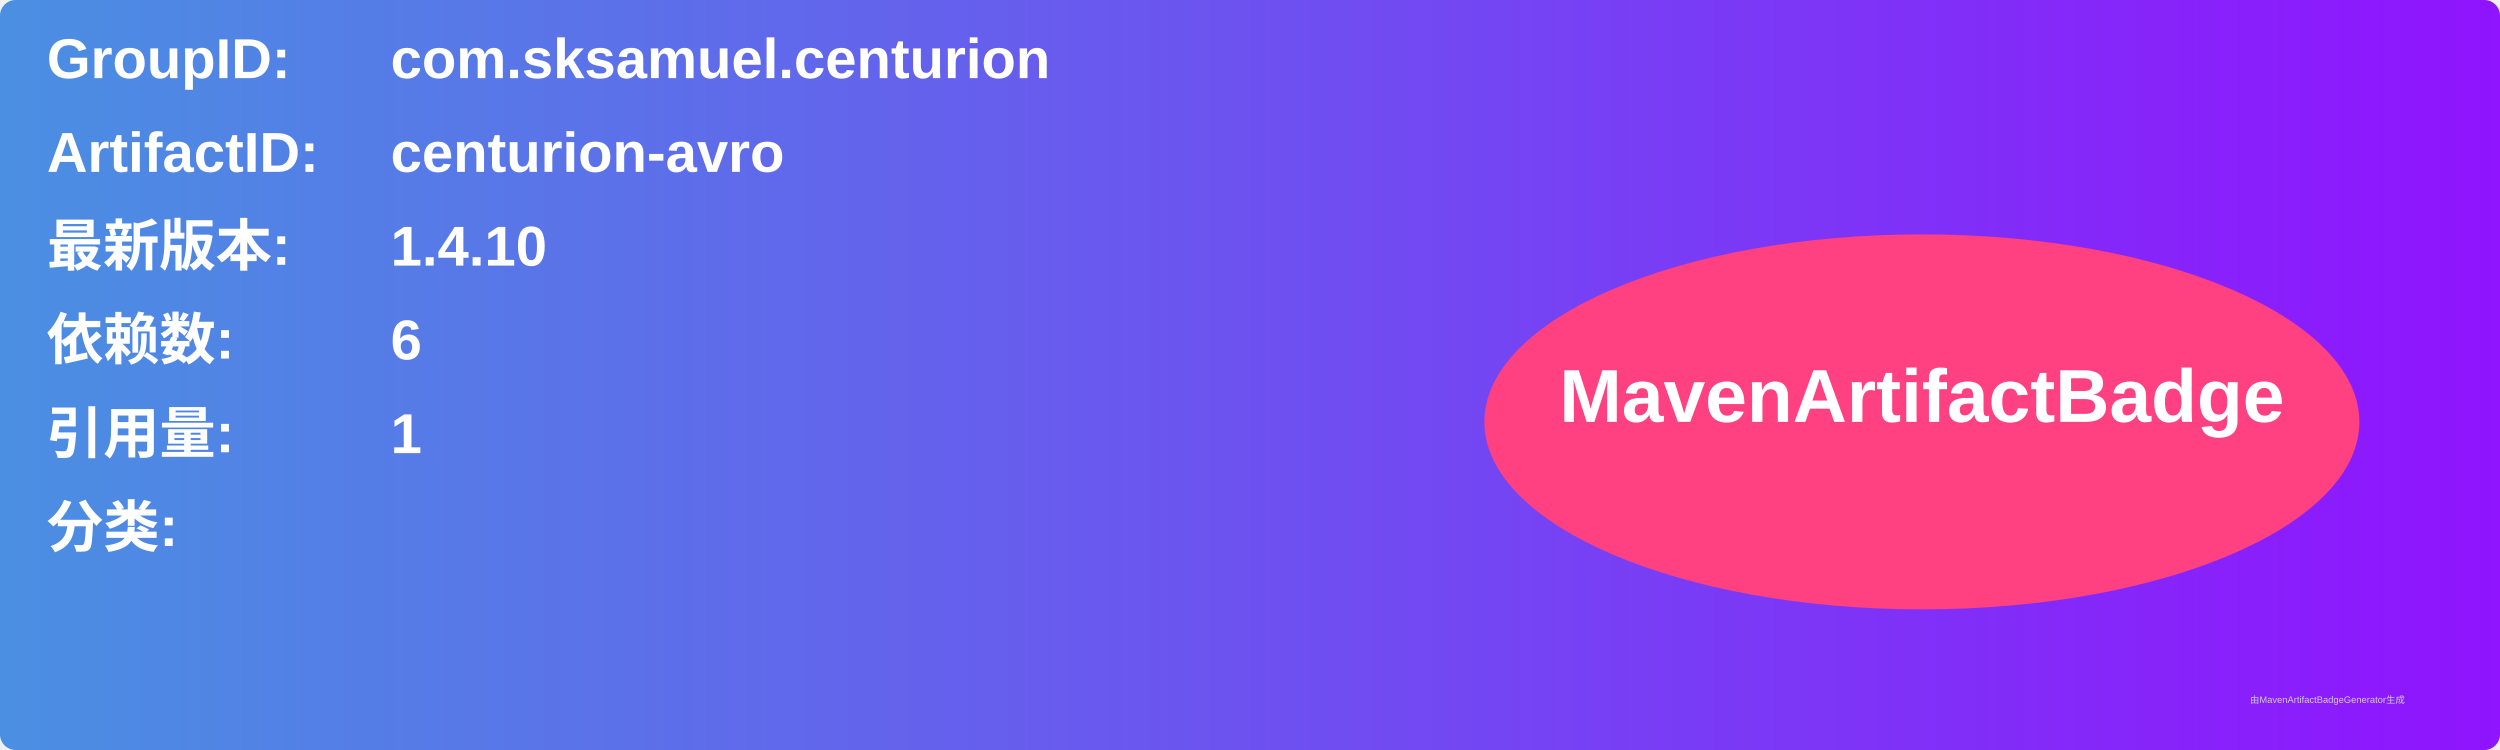
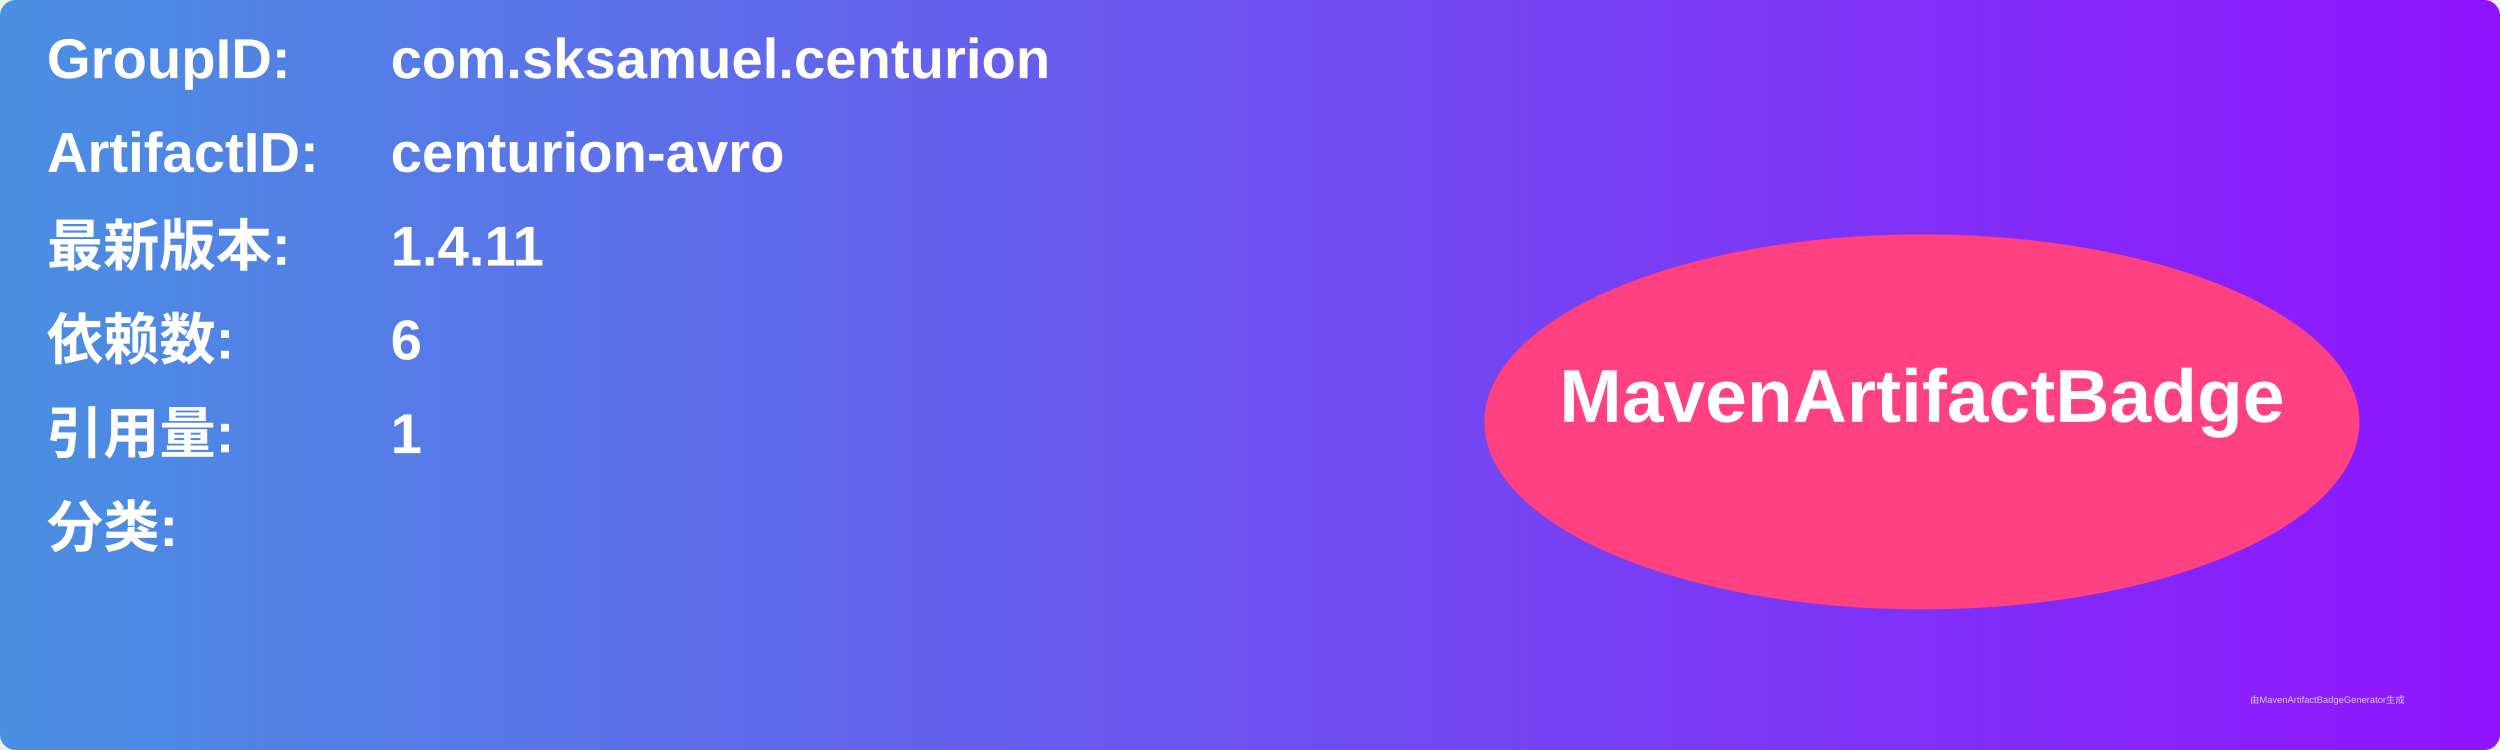
<svg xmlns="http://www.w3.org/2000/svg" width="800" height="240" viewBox="0 0 800 240">
  <linearGradient id="grad" x1="0%" y1="0%" x2="100%" y2="0%">
    <stop offset="0%" stop-color="#4a90e2" />
    <stop offset="100%" stop-color="#9013fe" />
  </linearGradient>
  <rect width="100%" height="100%" rx="5" ry="5" fill="url(#grad)" />
  <g transform="translate(15, 15)">
    <text x="0" y="10" font-family="Arial" font-size="18" fill="white" font-weight="bold" width="260">GroupID:</text>
    <text x="110" y="10" font-family="Arial" font-size="18" fill="white" font-weight="bold" width="460">com.sksamuel.centurion</text>
    <text x="0" y="40" font-family="Arial" font-size="18" fill="white" font-weight="bold" width="260">ArtifactID:</text>
    <text x="110" y="40" font-family="Arial" font-size="18" fill="white" font-weight="bold" width="460">centurion-avro</text>
    <text x="0" y="70" font-family="Arial" font-size="18" fill="white" font-weight="bold">最新版本:</text>
    <text x="110" y="70" font-family="Arial" font-size="18" fill="white" font-weight="bold">
-       <tspan font-weight="bold">1.4.10</tspan>
+       <tspan font-weight="bold">1.4.11</tspan>
    </text>
    <text x="0" y="100" font-family="Arial" font-size="18" fill="white" font-weight="bold">依赖数: </text>
    <text x="110" y="100" font-family="Arial" font-size="18" fill="white">
      <tspan font-weight="bold">6</tspan>
    </text>
    <text x="0" y="130" font-family="Arial" font-size="18" fill="white" font-weight="bold">引用量: </text>
    <text x="110" y="130" font-family="Arial" font-size="18" fill="white">
      <tspan font-weight="bold">1</tspan>
    </text>
    <text x="0" y="160" font-family="Arial" font-size="18" fill="white" font-weight="bold">分类:</text>
    <text x="10" y="190" font-family="Arial" font-size="10" fill="white">
      <tspan font-weight="bold" />
    </text>
    <ellipse cx="600" cy="120" rx="140" ry="60" fill="#ff4081" />
    <text x="600" y="120" text-anchor="middle" font-family="Arial" font-size="24" fill="white" font-weight="bold">MavenArtifactBadge</text>
  </g>
  <text x="720" y="225" font-family="Arial" font-size="3" fill="#d0d0d0">由MavenArtifactBadgeGenerator生成</text>
</svg>
